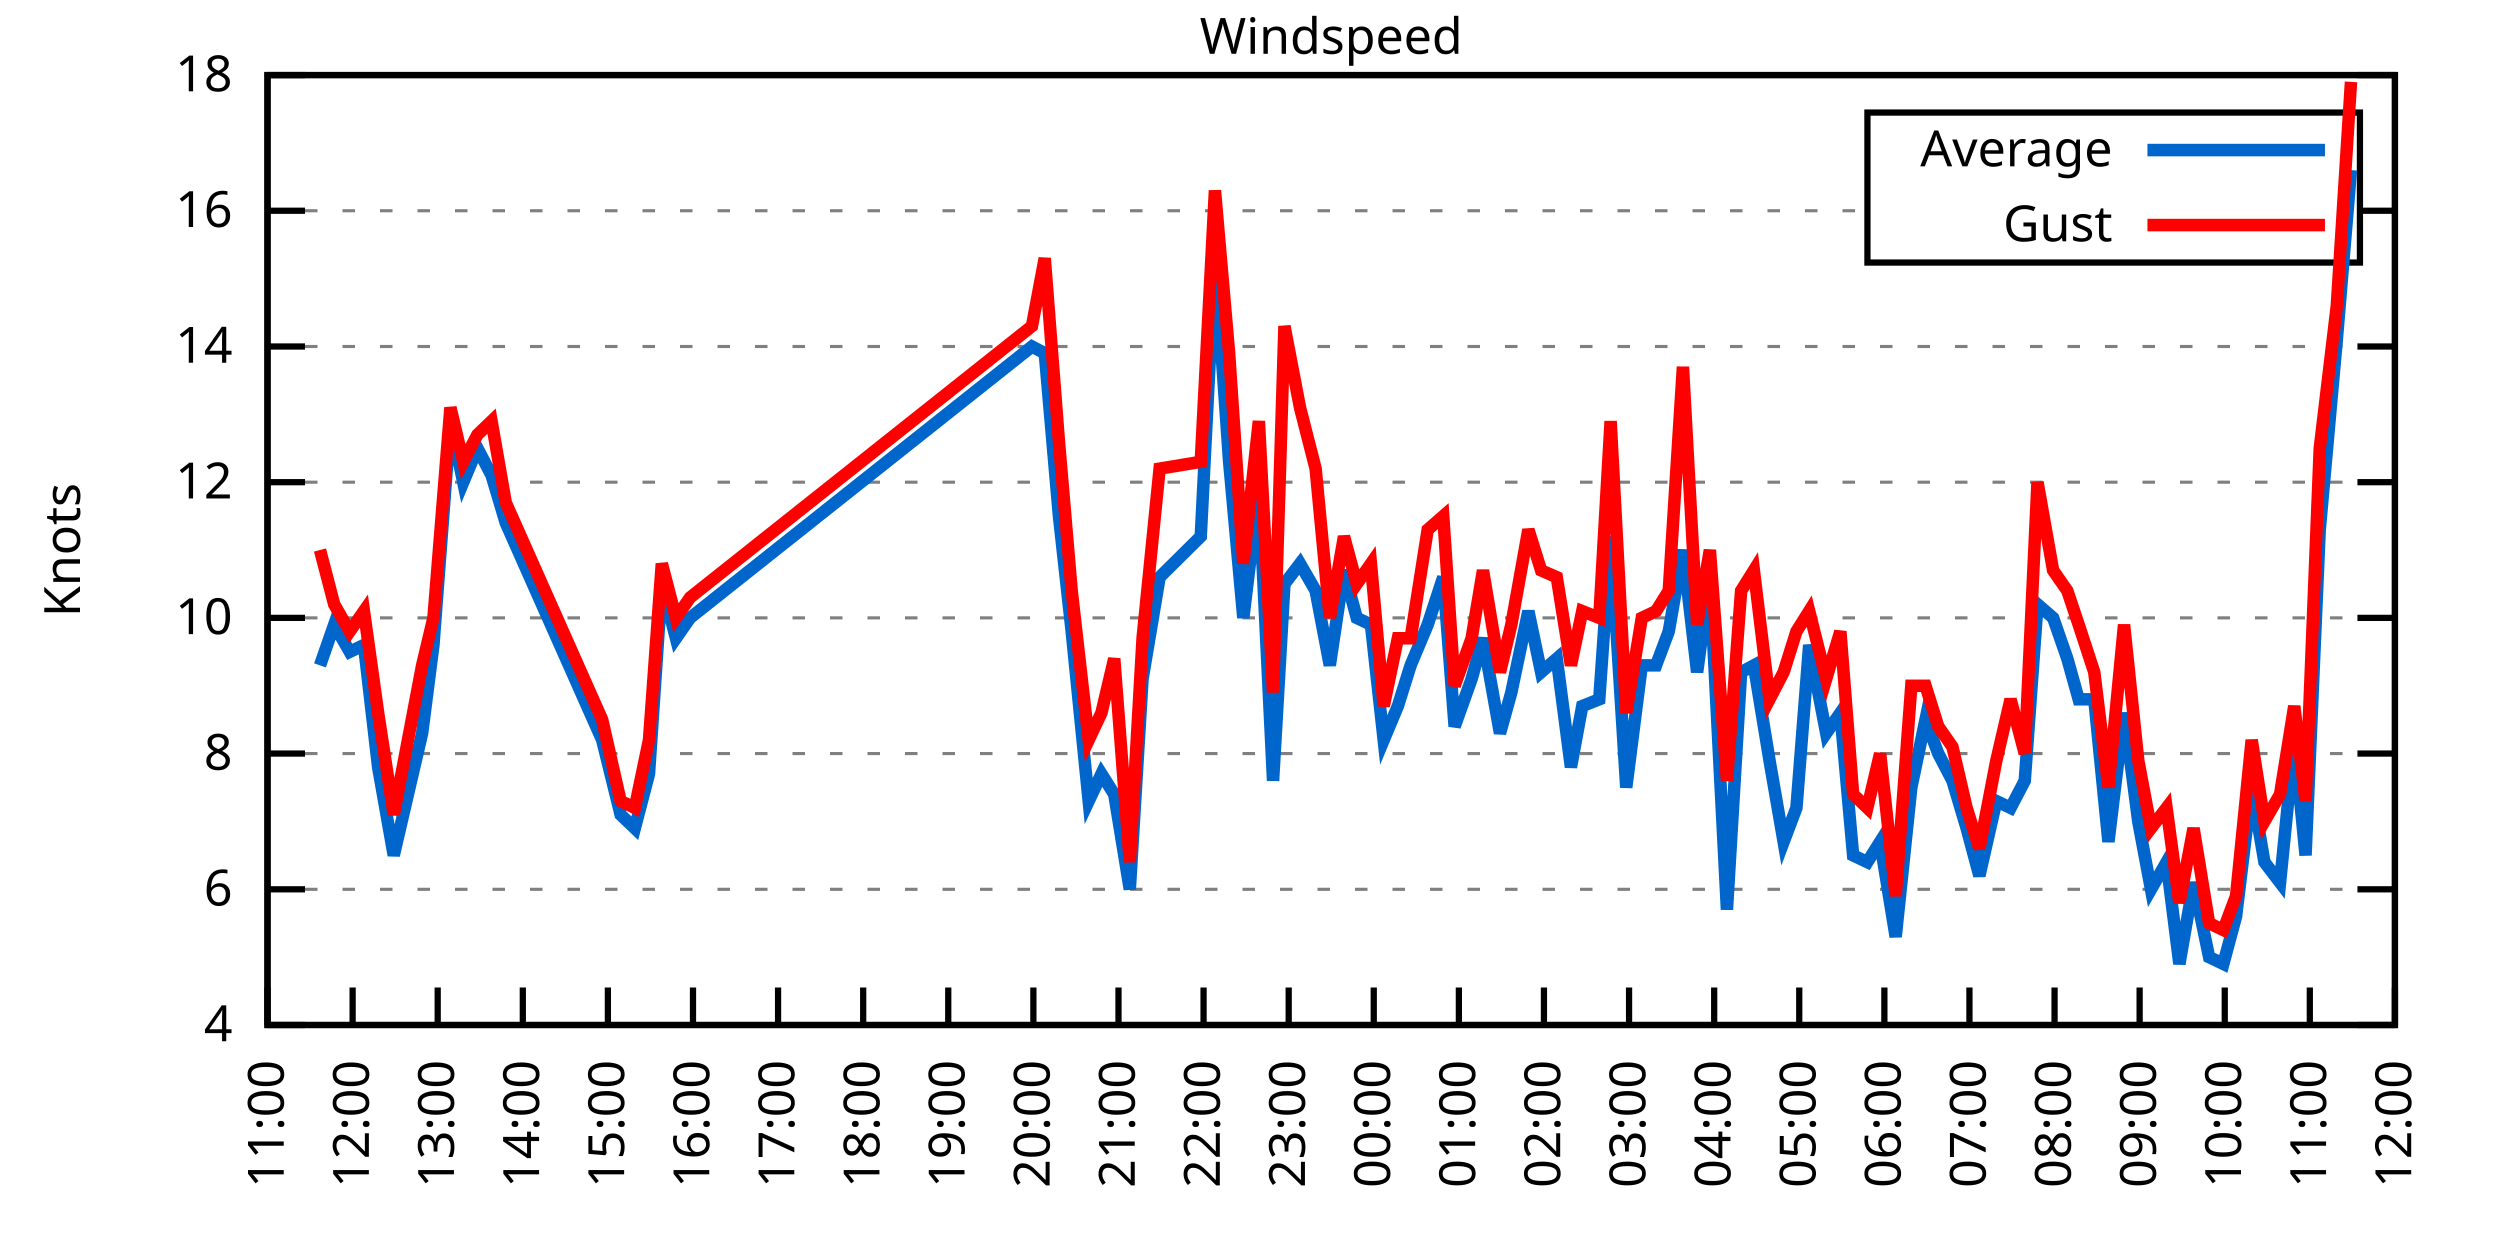
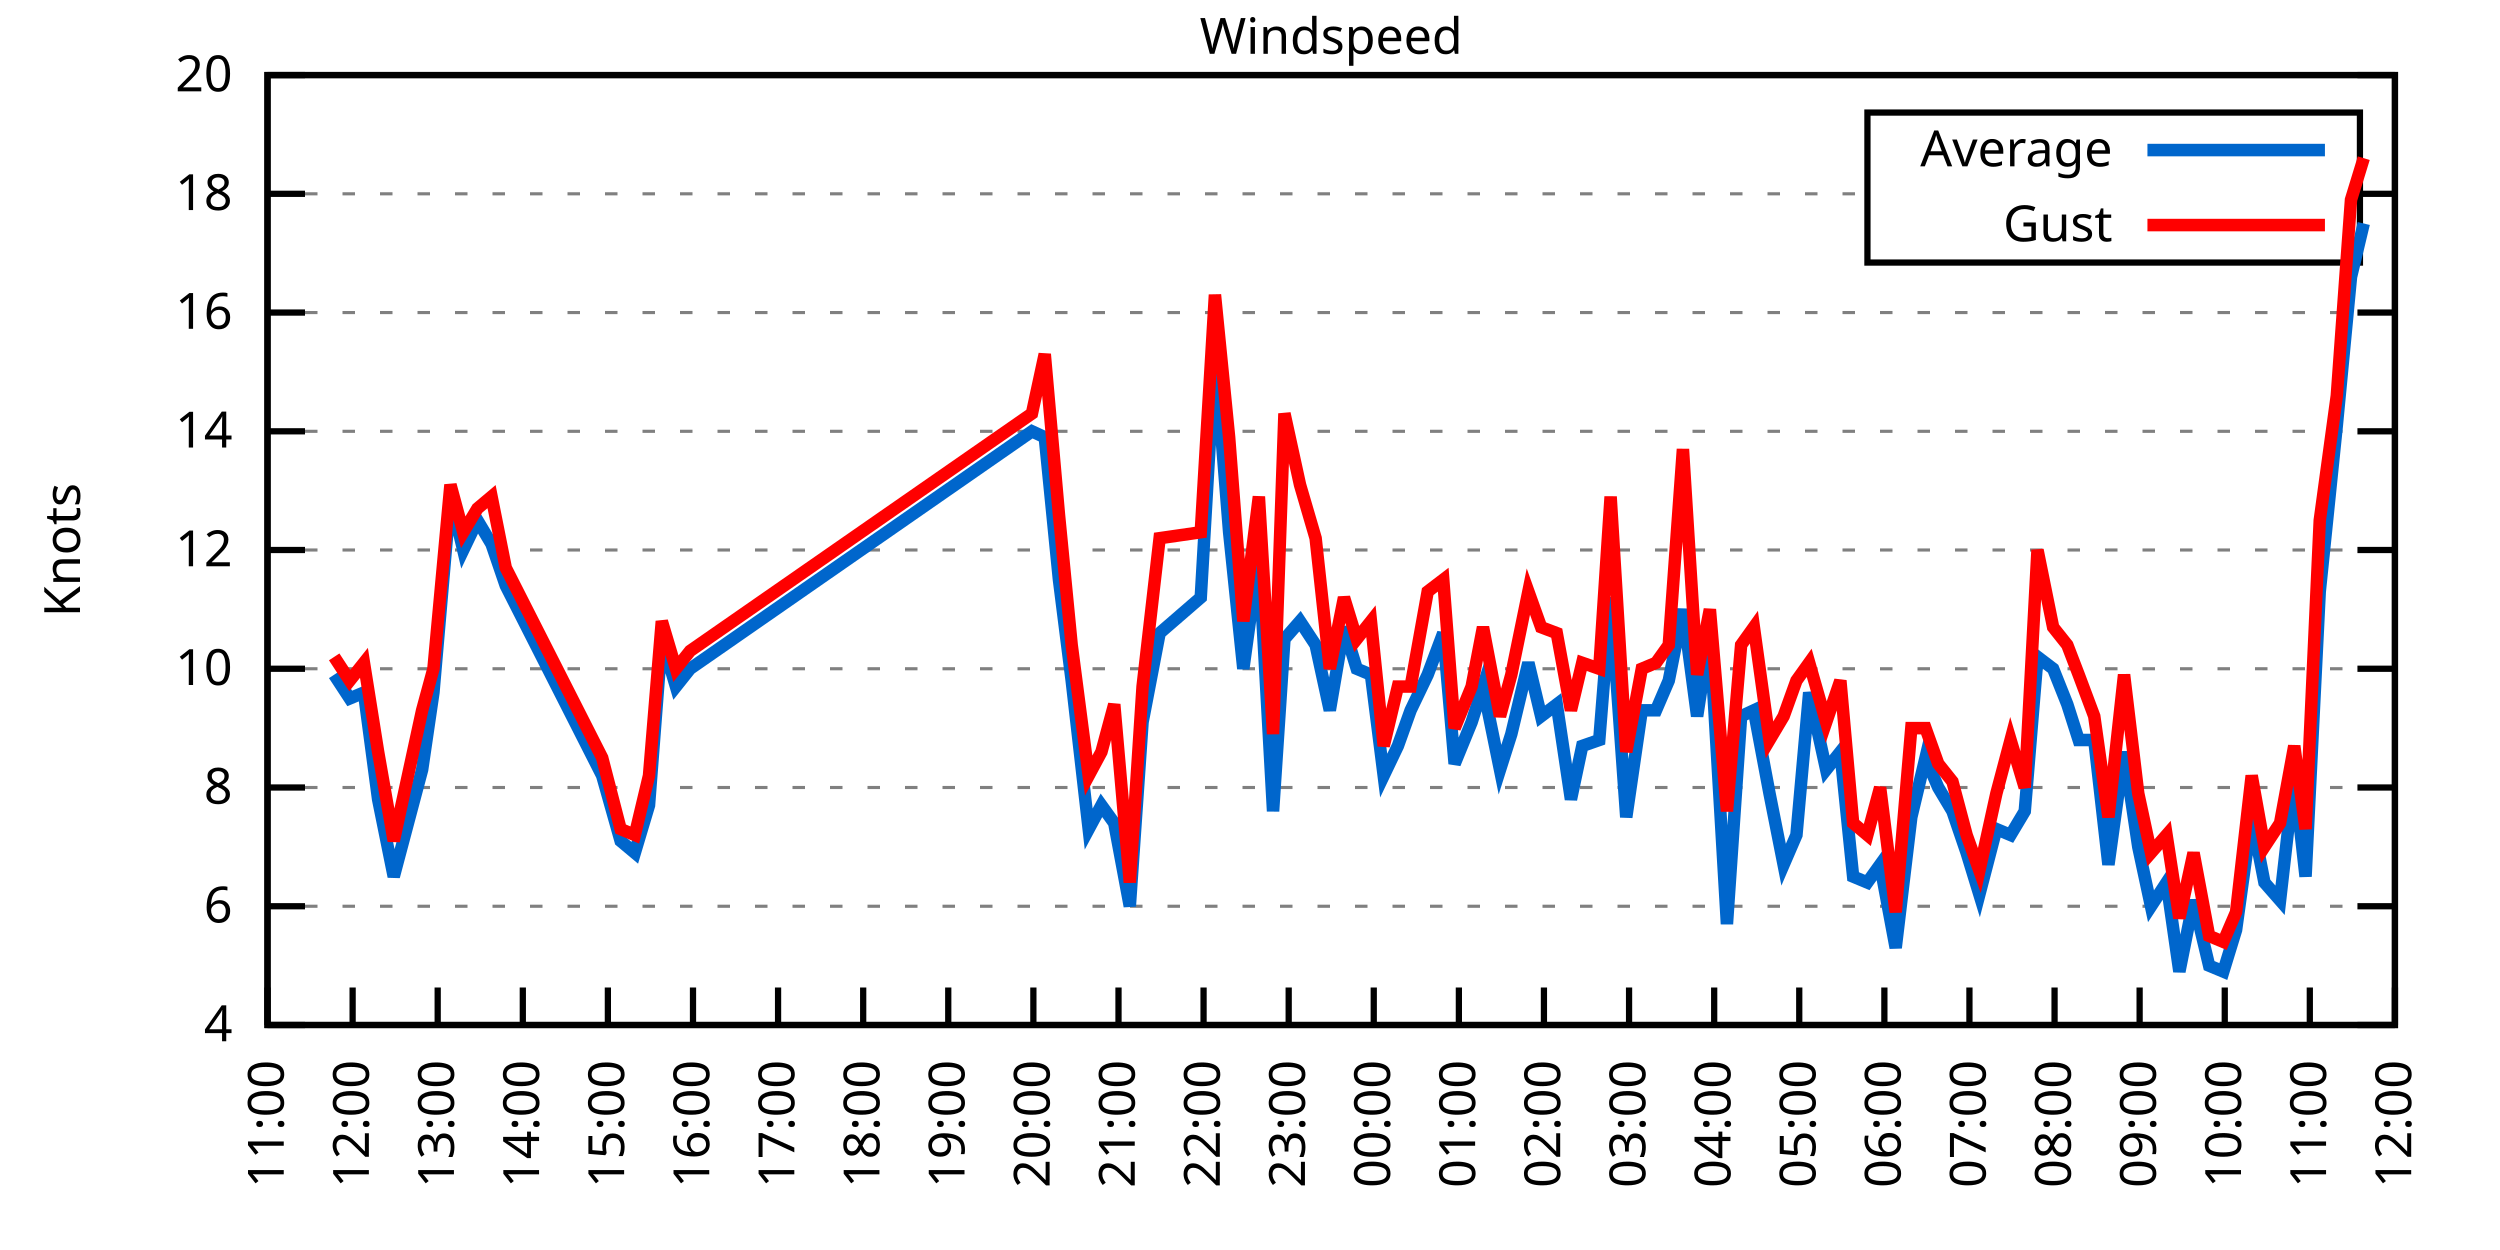
<svg xmlns="http://www.w3.org/2000/svg" xmlns:xlink="http://www.w3.org/1999/xlink" width="400" height="200" viewBox="0 0 400 200">
  <g id="gnuplot_canvas">
    <rect x="0" y="0" width="400" height="200" fill="none" />
    <defs>
      <circle id="gpDot" r="0.5" stroke-width="0.5" stroke="currentColor" />
      <path id="gpPt0" stroke-width="0.333" stroke="currentColor" d="M-1,0 h2 M0,-1 v2" />
      <path id="gpPt1" stroke-width="0.333" stroke="currentColor" d="M-1,-1 L1,1 M1,-1 L-1,1" />
      <path id="gpPt2" stroke-width="0.333" stroke="currentColor" d="M-1,0 L1,0 M0,-1 L0,1 M-1,-1 L1,1 M-1,1 L1,-1" />
      <rect id="gpPt3" stroke-width="0.333" stroke="currentColor" x="-1" y="-1" width="2" height="2" />
      <rect id="gpPt4" stroke-width="0.333" stroke="currentColor" fill="currentColor" x="-1" y="-1" width="2" height="2" />
      <circle id="gpPt5" stroke-width="0.333" stroke="currentColor" cx="0" cy="0" r="1" />
      <use xlink:href="#gpPt5" id="gpPt6" fill="currentColor" stroke="none" />
      <path id="gpPt7" stroke-width="0.333" stroke="currentColor" d="M0,-1.33 L-1.33,0.67 L1.33,0.67 z" />
      <use xlink:href="#gpPt7" id="gpPt8" fill="currentColor" stroke="none" />
      <use xlink:href="#gpPt7" id="gpPt9" stroke="currentColor" transform="rotate(180)" />
      <use xlink:href="#gpPt9" id="gpPt10" fill="currentColor" stroke="none" />
      <use xlink:href="#gpPt3" id="gpPt11" stroke="currentColor" transform="rotate(45)" />
      <use xlink:href="#gpPt11" id="gpPt12" fill="currentColor" stroke="none" />
      <path id="gpPt13" stroke-width="0.333" stroke="currentColor" d="M0,1.330 L1.265,0.411 L0.782,-1.067 L-0.782,-1.076 L-1.265,0.411 z" />
      <use xlink:href="#gpPt13" id="gpPt14" fill="currentColor" stroke="none" />
      <filter id="textbox" filterUnits="objectBoundingBox" x="0" y="0" height="1" width="1">
        <feFlood flood-color="white" flood-opacity="1" result="bgnd" />
        <feComposite in="SourceGraphic" in2="bgnd" operator="atop" />
      </filter>
      <filter id="greybox" filterUnits="objectBoundingBox" x="0" y="0" height="1" width="1">
        <feFlood flood-color="lightgrey" flood-opacity="1" result="grey" />
        <feComposite in="SourceGraphic" in2="grey" operator="atop" />
      </filter>
    </defs>
    <g fill="none" color="white" stroke="currentColor" stroke-width="1.00" stroke-linecap="butt" stroke-linejoin="miter">
</g>
    <g fill="none" color="black" stroke="currentColor" stroke-width="1.00" stroke-linecap="butt" stroke-linejoin="miter">
      <g stroke="none" shape-rendering="crispEdges">
        <polygon fill="rgb(255, 255, 255)" points="42.80,164.00 383.18,164.00 383.18,12.02 42.80,12.02 " />
      </g>
    </g>
    <g fill="none" color="black" stroke="currentColor" stroke-width="1.00" stroke-linecap="butt" stroke-linejoin="miter">
</g>
    <g fill="none" color="black" stroke="black" stroke-width="0.50" stroke-linecap="butt" stroke-linejoin="miter">
</g>
    <g fill="none" color="gray" stroke="currentColor" stroke-width="0.50" stroke-linecap="butt" stroke-linejoin="miter">
      <path stroke="gray" stroke-dasharray="2,4" class="gridline" d="M42.80,164.00 L383.19,164.00  " />
    </g>
    <g fill="none" color="gray" stroke="gray" stroke-width="1.00" stroke-linecap="butt" stroke-linejoin="miter">
</g>
    <g fill="none" color="black" stroke="currentColor" stroke-width="1.00" stroke-linecap="butt" stroke-linejoin="miter">
      <path stroke="black" d="M42.80,164.00 L48.80,164.00 M383.19,164.00 L377.19,164.00  " />
      <g transform="translate(37.20,166.60)" stroke="none" fill="black" font-family="Sans" font-size="8.00" text-anchor="end">
        <text>
          <tspan font-family="Sans"> 4</tspan>
        </text>
      </g>
    </g>
    <g fill="none" color="black" stroke="currentColor" stroke-width="1.00" stroke-linecap="butt" stroke-linejoin="miter">
</g>
    <g fill="none" color="black" stroke="black" stroke-width="0.50" stroke-linecap="butt" stroke-linejoin="miter">
</g>
    <g fill="none" color="gray" stroke="currentColor" stroke-width="0.50" stroke-linecap="butt" stroke-linejoin="miter">
-       <path stroke="gray" stroke-dasharray="2,4" class="gridline" d="M42.80,142.29 L383.19,142.29  " />
-     </g>
-     <g fill="none" color="gray" stroke="gray" stroke-width="1.00" stroke-linecap="butt" stroke-linejoin="miter">
- </g>
-     <g fill="none" color="black" stroke="currentColor" stroke-width="1.00" stroke-linecap="butt" stroke-linejoin="miter">
-       <path stroke="black" d="M42.80,142.29 L48.80,142.29 M383.19,142.29 L377.19,142.29  " />
-       <g transform="translate(37.20,144.89)" stroke="none" fill="black" font-family="Sans" font-size="8.00" text-anchor="end">
+       <path stroke="gray" stroke-dasharray="2,4" class="gridline" d="M42.80,145.00 L383.19,145.00  " />
+     </g>
+     <g fill="none" color="gray" stroke="gray" stroke-width="1.00" stroke-linecap="butt" stroke-linejoin="miter">
+ </g>
+     <g fill="none" color="black" stroke="currentColor" stroke-width="1.00" stroke-linecap="butt" stroke-linejoin="miter">
+       <path stroke="black" d="M42.80,145.00 L48.80,145.00 M383.19,145.00 L377.19,145.00  " />
+       <g transform="translate(37.20,147.60)" stroke="none" fill="black" font-family="Sans" font-size="8.00" text-anchor="end">
        <text>
          <tspan font-family="Sans"> 6</tspan>
        </text>
      </g>
    </g>
    <g fill="none" color="black" stroke="currentColor" stroke-width="1.00" stroke-linecap="butt" stroke-linejoin="miter">
</g>
    <g fill="none" color="black" stroke="black" stroke-width="0.50" stroke-linecap="butt" stroke-linejoin="miter">
</g>
    <g fill="none" color="gray" stroke="currentColor" stroke-width="0.50" stroke-linecap="butt" stroke-linejoin="miter">
-       <path stroke="gray" stroke-dasharray="2,4" class="gridline" d="M42.80,120.57 L383.19,120.57  " />
-     </g>
-     <g fill="none" color="gray" stroke="gray" stroke-width="1.00" stroke-linecap="butt" stroke-linejoin="miter">
- </g>
-     <g fill="none" color="black" stroke="currentColor" stroke-width="1.00" stroke-linecap="butt" stroke-linejoin="miter">
-       <path stroke="black" d="M42.80,120.57 L48.80,120.57 M383.19,120.57 L377.19,120.57  " />
-       <g transform="translate(37.20,123.17)" stroke="none" fill="black" font-family="Sans" font-size="8.00" text-anchor="end">
+       <path stroke="gray" stroke-dasharray="2,4" class="gridline" d="M42.80,126.00 L383.19,126.00  " />
+     </g>
+     <g fill="none" color="gray" stroke="gray" stroke-width="1.00" stroke-linecap="butt" stroke-linejoin="miter">
+ </g>
+     <g fill="none" color="black" stroke="currentColor" stroke-width="1.00" stroke-linecap="butt" stroke-linejoin="miter">
+       <path stroke="black" d="M42.80,126.00 L48.80,126.00 M383.19,126.00 L377.19,126.00  " />
+       <g transform="translate(37.20,128.60)" stroke="none" fill="black" font-family="Sans" font-size="8.00" text-anchor="end">
        <text>
          <tspan font-family="Sans"> 8</tspan>
        </text>
      </g>
    </g>
    <g fill="none" color="black" stroke="currentColor" stroke-width="1.00" stroke-linecap="butt" stroke-linejoin="miter">
</g>
    <g fill="none" color="black" stroke="black" stroke-width="0.50" stroke-linecap="butt" stroke-linejoin="miter">
</g>
    <g fill="none" color="gray" stroke="currentColor" stroke-width="0.50" stroke-linecap="butt" stroke-linejoin="miter">
-       <path stroke="gray" stroke-dasharray="2,4" class="gridline" d="M42.80,98.86 L383.19,98.86  " />
-     </g>
-     <g fill="none" color="gray" stroke="gray" stroke-width="1.00" stroke-linecap="butt" stroke-linejoin="miter">
- </g>
-     <g fill="none" color="black" stroke="currentColor" stroke-width="1.00" stroke-linecap="butt" stroke-linejoin="miter">
-       <path stroke="black" d="M42.80,98.86 L48.80,98.86 M383.19,98.86 L377.19,98.86  " />
-       <g transform="translate(37.20,101.46)" stroke="none" fill="black" font-family="Sans" font-size="8.00" text-anchor="end">
+       <path stroke="gray" stroke-dasharray="2,4" class="gridline" d="M42.80,107.00 L383.19,107.00  " />
+     </g>
+     <g fill="none" color="gray" stroke="gray" stroke-width="1.00" stroke-linecap="butt" stroke-linejoin="miter">
+ </g>
+     <g fill="none" color="black" stroke="currentColor" stroke-width="1.00" stroke-linecap="butt" stroke-linejoin="miter">
+       <path stroke="black" d="M42.80,107.00 L48.80,107.00 M383.19,107.00 L377.19,107.00  " />
+       <g transform="translate(37.20,109.60)" stroke="none" fill="black" font-family="Sans" font-size="8.00" text-anchor="end">
        <text>
          <tspan font-family="Sans"> 10</tspan>
        </text>
      </g>
    </g>
    <g fill="none" color="black" stroke="currentColor" stroke-width="1.00" stroke-linecap="butt" stroke-linejoin="miter">
</g>
    <g fill="none" color="black" stroke="black" stroke-width="0.50" stroke-linecap="butt" stroke-linejoin="miter">
</g>
    <g fill="none" color="gray" stroke="currentColor" stroke-width="0.50" stroke-linecap="butt" stroke-linejoin="miter">
-       <path stroke="gray" stroke-dasharray="2,4" class="gridline" d="M42.80,77.15 L383.19,77.15  " />
-     </g>
-     <g fill="none" color="gray" stroke="gray" stroke-width="1.00" stroke-linecap="butt" stroke-linejoin="miter">
- </g>
-     <g fill="none" color="black" stroke="currentColor" stroke-width="1.00" stroke-linecap="butt" stroke-linejoin="miter">
-       <path stroke="black" d="M42.80,77.15 L48.80,77.15 M383.19,77.15 L377.19,77.15  " />
-       <g transform="translate(37.20,79.75)" stroke="none" fill="black" font-family="Sans" font-size="8.00" text-anchor="end">
+       <path stroke="gray" stroke-dasharray="2,4" class="gridline" d="M42.80,88.00 L383.19,88.00  " />
+     </g>
+     <g fill="none" color="gray" stroke="gray" stroke-width="1.00" stroke-linecap="butt" stroke-linejoin="miter">
+ </g>
+     <g fill="none" color="black" stroke="currentColor" stroke-width="1.00" stroke-linecap="butt" stroke-linejoin="miter">
+       <path stroke="black" d="M42.80,88.00 L48.80,88.00 M383.19,88.00 L377.19,88.00  " />
+       <g transform="translate(37.20,90.60)" stroke="none" fill="black" font-family="Sans" font-size="8.00" text-anchor="end">
        <text>
          <tspan font-family="Sans"> 12</tspan>
        </text>
      </g>
    </g>
    <g fill="none" color="black" stroke="currentColor" stroke-width="1.00" stroke-linecap="butt" stroke-linejoin="miter">
</g>
    <g fill="none" color="black" stroke="black" stroke-width="0.50" stroke-linecap="butt" stroke-linejoin="miter">
</g>
    <g fill="none" color="gray" stroke="currentColor" stroke-width="0.50" stroke-linecap="butt" stroke-linejoin="miter">
-       <path stroke="gray" stroke-dasharray="2,4" class="gridline" d="M42.80,55.44 L383.19,55.44  " />
-     </g>
-     <g fill="none" color="gray" stroke="gray" stroke-width="1.00" stroke-linecap="butt" stroke-linejoin="miter">
- </g>
-     <g fill="none" color="black" stroke="currentColor" stroke-width="1.00" stroke-linecap="butt" stroke-linejoin="miter">
-       <path stroke="black" d="M42.80,55.44 L48.80,55.44 M383.19,55.44 L377.19,55.44  " />
-       <g transform="translate(37.20,58.04)" stroke="none" fill="black" font-family="Sans" font-size="8.00" text-anchor="end">
+       <path stroke="gray" stroke-dasharray="2,4" class="gridline" d="M42.80,69.01 L383.19,69.01  " />
+     </g>
+     <g fill="none" color="gray" stroke="gray" stroke-width="1.00" stroke-linecap="butt" stroke-linejoin="miter">
+ </g>
+     <g fill="none" color="black" stroke="currentColor" stroke-width="1.00" stroke-linecap="butt" stroke-linejoin="miter">
+       <path stroke="black" d="M42.80,69.01 L48.80,69.01 M383.19,69.01 L377.19,69.01  " />
+       <g transform="translate(37.20,71.61)" stroke="none" fill="black" font-family="Sans" font-size="8.00" text-anchor="end">
        <text>
          <tspan font-family="Sans"> 14</tspan>
        </text>
      </g>
    </g>
    <g fill="none" color="black" stroke="currentColor" stroke-width="1.00" stroke-linecap="butt" stroke-linejoin="miter">
</g>
    <g fill="none" color="black" stroke="black" stroke-width="0.50" stroke-linecap="butt" stroke-linejoin="miter">
</g>
    <g fill="none" color="gray" stroke="currentColor" stroke-width="0.50" stroke-linecap="butt" stroke-linejoin="miter">
-       <path stroke="gray" stroke-dasharray="2,4" class="gridline" d="M42.80,33.72 L298.79,33.72 M377.59,33.72 L383.19,33.72  " />
-     </g>
-     <g fill="none" color="gray" stroke="gray" stroke-width="1.00" stroke-linecap="butt" stroke-linejoin="miter">
- </g>
-     <g fill="none" color="black" stroke="currentColor" stroke-width="1.00" stroke-linecap="butt" stroke-linejoin="miter">
-       <path stroke="black" d="M42.80,33.72 L48.80,33.72 M383.19,33.72 L377.19,33.72  " />
-       <g transform="translate(37.20,36.32)" stroke="none" fill="black" font-family="Sans" font-size="8.00" text-anchor="end">
+       <path stroke="gray" stroke-dasharray="2,4" class="gridline" d="M42.80,50.01 L383.19,50.01  " />
+     </g>
+     <g fill="none" color="gray" stroke="gray" stroke-width="1.00" stroke-linecap="butt" stroke-linejoin="miter">
+ </g>
+     <g fill="none" color="black" stroke="currentColor" stroke-width="1.00" stroke-linecap="butt" stroke-linejoin="miter">
+       <path stroke="black" d="M42.80,50.01 L48.80,50.01 M383.19,50.01 L377.19,50.01  " />
+       <g transform="translate(37.20,52.61)" stroke="none" fill="black" font-family="Sans" font-size="8.00" text-anchor="end">
        <text>
          <tspan font-family="Sans"> 16</tspan>
+         </text>
+       </g>
+     </g>
+     <g fill="none" color="black" stroke="currentColor" stroke-width="1.00" stroke-linecap="butt" stroke-linejoin="miter">
+ </g>
+     <g fill="none" color="black" stroke="black" stroke-width="0.50" stroke-linecap="butt" stroke-linejoin="miter">
+ </g>
+     <g fill="none" color="gray" stroke="currentColor" stroke-width="0.50" stroke-linecap="butt" stroke-linejoin="miter">
+       <path stroke="gray" stroke-dasharray="2,4" class="gridline" d="M42.80,31.01 L298.79,31.01 M377.59,31.01 L383.19,31.01  " />
+     </g>
+     <g fill="none" color="gray" stroke="gray" stroke-width="1.00" stroke-linecap="butt" stroke-linejoin="miter">
+ </g>
+     <g fill="none" color="black" stroke="currentColor" stroke-width="1.00" stroke-linecap="butt" stroke-linejoin="miter">
+       <path stroke="black" d="M42.80,31.01 L48.80,31.01 M383.19,31.01 L377.19,31.01  " />
+       <g transform="translate(37.20,33.61)" stroke="none" fill="black" font-family="Sans" font-size="8.00" text-anchor="end">
+         <text>
+           <tspan font-family="Sans"> 18</tspan>
        </text>
      </g>
    </g>
    <g fill="none" color="black" stroke="currentColor" stroke-width="1.00" stroke-linecap="butt" stroke-linejoin="miter">
</g>
    <g fill="none" color="black" stroke="black" stroke-width="0.50" stroke-linecap="butt" stroke-linejoin="miter">
</g>
    <g fill="none" color="gray" stroke="currentColor" stroke-width="0.50" stroke-linecap="butt" stroke-linejoin="miter">
      <path stroke="gray" stroke-dasharray="2,4" class="gridline" d="M42.80,12.01 L383.19,12.01  " />
    </g>
    <g fill="none" color="gray" stroke="gray" stroke-width="1.00" stroke-linecap="butt" stroke-linejoin="miter">
</g>
    <g fill="none" color="black" stroke="currentColor" stroke-width="1.00" stroke-linecap="butt" stroke-linejoin="miter">
      <path stroke="black" d="M42.80,12.01 L48.80,12.01 M383.19,12.01 L377.19,12.01  " />
      <g transform="translate(37.20,14.61)" stroke="none" fill="black" font-family="Sans" font-size="8.00" text-anchor="end">
        <text>
-           <tspan font-family="Sans"> 18</tspan>
+           <tspan font-family="Sans"> 20</tspan>
        </text>
      </g>
    </g>
    <g fill="none" color="black" stroke="currentColor" stroke-width="1.00" stroke-linecap="butt" stroke-linejoin="miter">
      <path stroke="black" d="M42.80,164.00 L42.80,158.00  " />
      <g transform="translate(45.40,169.60) rotate(270.00)" stroke="none" fill="black" font-family="Sans" font-size="8.00" text-anchor="end">
        <text>
          <tspan font-family="Sans">11:00</tspan>
        </text>
      </g>
    </g>
    <g fill="none" color="black" stroke="currentColor" stroke-width="1.00" stroke-linecap="butt" stroke-linejoin="miter">
      <path stroke="black" d="M56.42,164.00 L56.42,158.00  " />
      <g transform="translate(59.02,169.60) rotate(270.00)" stroke="none" fill="black" font-family="Sans" font-size="8.00" text-anchor="end">
        <text>
          <tspan font-family="Sans">12:00</tspan>
        </text>
      </g>
    </g>
    <g fill="none" color="black" stroke="currentColor" stroke-width="1.00" stroke-linecap="butt" stroke-linejoin="miter">
      <path stroke="black" d="M70.03,164.00 L70.03,158.00  " />
      <g transform="translate(72.63,169.60) rotate(270.00)" stroke="none" fill="black" font-family="Sans" font-size="8.00" text-anchor="end">
        <text>
          <tspan font-family="Sans">13:00</tspan>
        </text>
      </g>
    </g>
    <g fill="none" color="black" stroke="currentColor" stroke-width="1.00" stroke-linecap="butt" stroke-linejoin="miter">
      <path stroke="black" d="M83.65,164.00 L83.65,158.00  " />
      <g transform="translate(86.25,169.60) rotate(270.00)" stroke="none" fill="black" font-family="Sans" font-size="8.00" text-anchor="end">
        <text>
          <tspan font-family="Sans">14:00</tspan>
        </text>
      </g>
    </g>
    <g fill="none" color="black" stroke="currentColor" stroke-width="1.00" stroke-linecap="butt" stroke-linejoin="miter">
      <path stroke="black" d="M97.26,164.00 L97.26,158.00  " />
      <g transform="translate(99.86,169.60) rotate(270.00)" stroke="none" fill="black" font-family="Sans" font-size="8.00" text-anchor="end">
        <text>
          <tspan font-family="Sans">15:00</tspan>
        </text>
      </g>
    </g>
    <g fill="none" color="black" stroke="currentColor" stroke-width="1.00" stroke-linecap="butt" stroke-linejoin="miter">
      <path stroke="black" d="M110.88,164.00 L110.88,158.00  " />
      <g transform="translate(113.48,169.60) rotate(270.00)" stroke="none" fill="black" font-family="Sans" font-size="8.00" text-anchor="end">
        <text>
          <tspan font-family="Sans">16:00</tspan>
        </text>
      </g>
    </g>
    <g fill="none" color="black" stroke="currentColor" stroke-width="1.00" stroke-linecap="butt" stroke-linejoin="miter">
      <path stroke="black" d="M124.49,164.00 L124.49,158.00  " />
      <g transform="translate(127.09,169.60) rotate(270.00)" stroke="none" fill="black" font-family="Sans" font-size="8.00" text-anchor="end">
        <text>
          <tspan font-family="Sans">17:00</tspan>
        </text>
      </g>
    </g>
    <g fill="none" color="black" stroke="currentColor" stroke-width="1.00" stroke-linecap="butt" stroke-linejoin="miter">
      <path stroke="black" d="M138.11,164.00 L138.11,158.00  " />
      <g transform="translate(140.71,169.60) rotate(270.00)" stroke="none" fill="black" font-family="Sans" font-size="8.00" text-anchor="end">
        <text>
          <tspan font-family="Sans">18:00</tspan>
        </text>
      </g>
    </g>
    <g fill="none" color="black" stroke="currentColor" stroke-width="1.00" stroke-linecap="butt" stroke-linejoin="miter">
      <path stroke="black" d="M151.72,164.00 L151.72,158.00  " />
      <g transform="translate(154.32,169.60) rotate(270.00)" stroke="none" fill="black" font-family="Sans" font-size="8.00" text-anchor="end">
        <text>
          <tspan font-family="Sans">19:00</tspan>
        </text>
      </g>
    </g>
    <g fill="none" color="black" stroke="currentColor" stroke-width="1.00" stroke-linecap="butt" stroke-linejoin="miter">
      <path stroke="black" d="M165.34,164.00 L165.34,158.00  " />
      <g transform="translate(167.94,169.60) rotate(270.00)" stroke="none" fill="black" font-family="Sans" font-size="8.00" text-anchor="end">
        <text>
          <tspan font-family="Sans">20:00</tspan>
        </text>
      </g>
    </g>
    <g fill="none" color="black" stroke="currentColor" stroke-width="1.00" stroke-linecap="butt" stroke-linejoin="miter">
      <path stroke="black" d="M178.96,164.00 L178.96,158.00  " />
      <g transform="translate(181.56,169.60) rotate(270.00)" stroke="none" fill="black" font-family="Sans" font-size="8.00" text-anchor="end">
        <text>
          <tspan font-family="Sans">21:00</tspan>
        </text>
      </g>
    </g>
    <g fill="none" color="black" stroke="currentColor" stroke-width="1.00" stroke-linecap="butt" stroke-linejoin="miter">
      <path stroke="black" d="M192.57,164.00 L192.57,158.00  " />
      <g transform="translate(195.17,169.60) rotate(270.00)" stroke="none" fill="black" font-family="Sans" font-size="8.00" text-anchor="end">
        <text>
          <tspan font-family="Sans">22:00</tspan>
        </text>
      </g>
    </g>
    <g fill="none" color="black" stroke="currentColor" stroke-width="1.00" stroke-linecap="butt" stroke-linejoin="miter">
      <path stroke="black" d="M206.19,164.00 L206.19,158.00  " />
      <g transform="translate(208.79,169.60) rotate(270.00)" stroke="none" fill="black" font-family="Sans" font-size="8.00" text-anchor="end">
        <text>
          <tspan font-family="Sans">23:00</tspan>
        </text>
      </g>
    </g>
    <g fill="none" color="black" stroke="currentColor" stroke-width="1.00" stroke-linecap="butt" stroke-linejoin="miter">
      <path stroke="black" d="M219.80,164.00 L219.80,158.00  " />
      <g transform="translate(222.40,169.60) rotate(270.00)" stroke="none" fill="black" font-family="Sans" font-size="8.00" text-anchor="end">
        <text>
          <tspan font-family="Sans">00:00</tspan>
        </text>
      </g>
    </g>
    <g fill="none" color="black" stroke="currentColor" stroke-width="1.00" stroke-linecap="butt" stroke-linejoin="miter">
      <path stroke="black" d="M233.42,164.00 L233.42,158.00  " />
      <g transform="translate(236.02,169.60) rotate(270.00)" stroke="none" fill="black" font-family="Sans" font-size="8.00" text-anchor="end">
        <text>
          <tspan font-family="Sans">01:00</tspan>
        </text>
      </g>
    </g>
    <g fill="none" color="black" stroke="currentColor" stroke-width="1.00" stroke-linecap="butt" stroke-linejoin="miter">
      <path stroke="black" d="M247.03,164.00 L247.03,158.00  " />
      <g transform="translate(249.63,169.60) rotate(270.00)" stroke="none" fill="black" font-family="Sans" font-size="8.00" text-anchor="end">
        <text>
          <tspan font-family="Sans">02:00</tspan>
        </text>
      </g>
    </g>
    <g fill="none" color="black" stroke="currentColor" stroke-width="1.00" stroke-linecap="butt" stroke-linejoin="miter">
      <path stroke="black" d="M260.65,164.00 L260.65,158.00  " />
      <g transform="translate(263.25,169.60) rotate(270.00)" stroke="none" fill="black" font-family="Sans" font-size="8.00" text-anchor="end">
        <text>
          <tspan font-family="Sans">03:00</tspan>
        </text>
      </g>
    </g>
    <g fill="none" color="black" stroke="currentColor" stroke-width="1.00" stroke-linecap="butt" stroke-linejoin="miter">
      <path stroke="black" d="M274.27,164.00 L274.27,158.00  " />
      <g transform="translate(276.87,169.60) rotate(270.00)" stroke="none" fill="black" font-family="Sans" font-size="8.00" text-anchor="end">
        <text>
          <tspan font-family="Sans">04:00</tspan>
        </text>
      </g>
    </g>
    <g fill="none" color="black" stroke="currentColor" stroke-width="1.00" stroke-linecap="butt" stroke-linejoin="miter">
      <path stroke="black" d="M287.88,164.00 L287.88,158.00  " />
      <g transform="translate(290.48,169.60) rotate(270.00)" stroke="none" fill="black" font-family="Sans" font-size="8.00" text-anchor="end">
        <text>
          <tspan font-family="Sans">05:00</tspan>
        </text>
      </g>
    </g>
    <g fill="none" color="black" stroke="currentColor" stroke-width="1.00" stroke-linecap="butt" stroke-linejoin="miter">
      <path stroke="black" d="M301.50,164.00 L301.50,158.00  " />
      <g transform="translate(304.10,169.60) rotate(270.00)" stroke="none" fill="black" font-family="Sans" font-size="8.00" text-anchor="end">
        <text>
          <tspan font-family="Sans">06:00</tspan>
        </text>
      </g>
    </g>
    <g fill="none" color="black" stroke="currentColor" stroke-width="1.00" stroke-linecap="butt" stroke-linejoin="miter">
      <path stroke="black" d="M315.11,164.00 L315.11,158.00  " />
      <g transform="translate(317.71,169.60) rotate(270.00)" stroke="none" fill="black" font-family="Sans" font-size="8.00" text-anchor="end">
        <text>
          <tspan font-family="Sans">07:00</tspan>
        </text>
      </g>
    </g>
    <g fill="none" color="black" stroke="currentColor" stroke-width="1.00" stroke-linecap="butt" stroke-linejoin="miter">
      <path stroke="black" d="M328.73,164.00 L328.73,158.00  " />
      <g transform="translate(331.33,169.60) rotate(270.00)" stroke="none" fill="black" font-family="Sans" font-size="8.00" text-anchor="end">
        <text>
          <tspan font-family="Sans">08:00</tspan>
        </text>
      </g>
    </g>
    <g fill="none" color="black" stroke="currentColor" stroke-width="1.00" stroke-linecap="butt" stroke-linejoin="miter">
      <path stroke="black" d="M342.34,164.00 L342.34,158.00  " />
      <g transform="translate(344.94,169.60) rotate(270.00)" stroke="none" fill="black" font-family="Sans" font-size="8.00" text-anchor="end">
        <text>
          <tspan font-family="Sans">09:00</tspan>
        </text>
      </g>
    </g>
    <g fill="none" color="black" stroke="currentColor" stroke-width="1.00" stroke-linecap="butt" stroke-linejoin="miter">
      <path stroke="black" d="M355.96,164.00 L355.96,158.00  " />
      <g transform="translate(358.56,169.60) rotate(270.00)" stroke="none" fill="black" font-family="Sans" font-size="8.00" text-anchor="end">
        <text>
          <tspan font-family="Sans">10:00</tspan>
        </text>
      </g>
    </g>
    <g fill="none" color="black" stroke="currentColor" stroke-width="1.00" stroke-linecap="butt" stroke-linejoin="miter">
      <path stroke="black" d="M369.57,164.00 L369.57,158.00  " />
      <g transform="translate(372.17,169.60) rotate(270.00)" stroke="none" fill="black" font-family="Sans" font-size="8.00" text-anchor="end">
        <text>
          <tspan font-family="Sans">11:00</tspan>
        </text>
      </g>
    </g>
    <g fill="none" color="black" stroke="currentColor" stroke-width="1.00" stroke-linecap="butt" stroke-linejoin="miter">
      <path stroke="black" d="M383.19,164.00 L383.19,158.00  " />
      <g transform="translate(385.79,169.60) rotate(270.00)" stroke="none" fill="black" font-family="Sans" font-size="8.00" text-anchor="end">
        <text>
          <tspan font-family="Sans">12:00</tspan>
        </text>
      </g>
    </g>
    <g fill="none" color="black" stroke="currentColor" stroke-width="1.00" stroke-linecap="butt" stroke-linejoin="miter">
</g>
    <g fill="none" color="black" stroke="currentColor" stroke-width="1.00" stroke-linecap="butt" stroke-linejoin="miter">
      <path stroke="black" d="M42.80,12.01 L42.80,164.00 L383.19,164.00 L383.19,12.01 L42.80,12.01 Z  " />
    </g>
    <g fill="none" color="black" stroke="currentColor" stroke-width="1.00" stroke-linecap="butt" stroke-linejoin="miter">
</g>
    <g fill="none" color="black" stroke="currentColor" stroke-width="1.00" stroke-linecap="butt" stroke-linejoin="miter">
      <path stroke="black" d="M298.79,42.01 L298.79,18.01 L377.59,18.01 L377.59,42.01 L298.79,42.01 Z  " />
    </g>
    <g id="Windspeed_plot_1">
      <g fill="none" color="white" stroke="black" stroke-width="2.00" stroke-linecap="butt" stroke-linejoin="miter">
</g>
      <g fill="none" color="black" stroke="currentColor" stroke-width="2.00" stroke-linecap="butt" stroke-linejoin="miter">
        <g transform="translate(337.99,26.61)" stroke="none" fill="black" font-family="Sans" font-size="8.00" text-anchor="end">
          <text>
            <tspan font-family="Sans">Average</tspan>
          </text>
        </g>
      </g>
      <g fill="none" color="black" stroke="currentColor" stroke-width="2.00" stroke-linecap="butt" stroke-linejoin="miter">
-         <path stroke="rgb(  0, 102, 204)" d="M343.59,24.01 L371.99,24.01 M51.20,106.46 L53.47,99.95 L55.96,104.29 L58.23,103.20 L60.50,122.75 L63.00,136.86   L67.54,117.32 L69.35,103.20 L72.07,67.38 L74.12,77.15 L76.39,71.72 L78.65,76.06 L80.92,83.66 L96.35,118.40   L99.30,130.35 L101.57,132.52 L103.84,123.83 L105.89,93.43 L108.15,102.12 L110.42,98.86 L165.11,55.44 L167.16,56.52   L169.43,82.58 L171.47,101.03 L174.19,128.17 L176.23,123.83 L178.28,127.09 L180.77,142.29 L182.81,108.63 L185.54,92.35   L192.12,85.83 L194.39,41.32 L196.66,73.89 L198.93,98.86 L201.42,78.23 L203.69,124.92 L205.51,93.43 L208.00,90.18   L210.50,94.52 L212.77,106.46 L215.04,91.26 L217.08,98.86 L219.35,99.95 L221.39,118.40 L223.66,112.97 L225.70,106.46   L228.43,99.95 L230.92,92.35 L232.74,116.23 L235.46,108.63 L237.28,102.12 L240.00,117.32 L241.81,110.80 L244.54,97.78   L246.58,107.55 L249.08,105.38 L251.35,122.75 L253.16,112.97 L255.88,111.89 L257.70,85.83 L260.20,126.00 L262.69,106.46   L264.96,106.46 L267.00,101.03 L269.27,88.00 L271.54,107.55 L273.58,92.35 L276.31,145.54 L278.58,107.55 L280.62,106.46   L283.12,121.66 L285.38,134.69 L287.43,129.26 L289.47,103.20 L292.19,117.32 L294.46,114.06 L296.50,136.86 L298.77,137.94   L300.82,134.69 L303.31,149.89 L305.81,126.00 L308.08,115.15 L310.12,120.57 L312.39,124.92 L314.66,132.52 L316.70,140.12   L319.42,128.17 L321.69,129.26 L323.96,124.92 L326.00,96.69 L328.50,98.86 L330.77,105.38 L332.59,111.89 L335.08,111.89   L337.35,134.69 L339.85,114.06 L342.12,131.43 L344.16,142.29 L346.65,137.94 L348.70,154.23 L350.97,141.20 L353.46,153.14   L355.73,154.23 L357.77,146.63 L360.27,126.00 L362.31,137.94 L364.81,141.20 L367.08,118.40 L368.89,136.86 L371.16,84.75   L373.89,54.35 L376.16,27.21  " />
+         <path stroke="rgb(  0, 102, 204)" d="M343.59,24.01 L371.99,24.01 M53.47,107.95 L55.96,111.75 L58.23,110.80 L60.50,127.90 L63.00,140.25 L67.54,123.15   L69.35,110.80 L72.07,79.46 L74.12,88.00 L76.39,83.26 L78.65,87.06 L80.92,93.70 L96.35,124.10 L99.30,134.55   L101.57,136.45 L103.84,128.85 L105.89,102.25 L108.15,109.85 L110.42,107.00 L165.11,69.01 L167.16,69.96 L169.43,92.75   L171.47,108.90 L174.19,132.65 L176.23,128.85 L178.28,131.70 L180.77,145.00 L182.81,115.55 L185.54,101.30 L192.12,95.60   L194.39,56.66 L196.66,85.16 L198.93,107.00 L201.42,88.95 L203.69,129.80 L205.51,102.25 L208.00,99.40 L210.50,103.20   L212.77,113.65 L215.04,100.35 L217.08,107.00 L219.35,107.95 L221.39,124.10 L223.66,119.35 L225.70,113.65 L228.43,107.95   L230.92,101.30 L232.74,122.20 L235.46,115.55 L237.28,109.85 L240.00,123.15 L241.81,117.45 L244.54,106.05 L246.58,114.60   L249.08,112.70 L251.35,127.90 L253.16,119.35 L255.88,118.40 L257.70,95.60 L260.20,130.75 L262.69,113.65 L264.96,113.65   L267.00,108.90 L269.27,97.50 L271.54,114.60 L273.58,101.30 L276.31,147.85 L278.58,114.60 L280.62,113.65 L283.12,126.95   L285.38,138.35 L287.43,133.60 L289.47,110.80 L292.19,123.15 L294.46,120.30 L296.50,140.25 L298.77,141.20 L300.82,138.35   L303.31,151.65 L305.81,130.75 L308.08,121.25 L310.12,126.00 L312.39,129.80 L314.66,136.45 L316.70,143.10 L319.42,132.65   L321.69,133.60 L323.96,129.80 L326.00,105.10 L328.50,107.00 L330.77,112.70 L332.59,118.40 L335.08,118.40 L337.35,138.35   L339.85,120.30 L342.12,135.50 L344.16,145.00 L346.65,141.20 L348.70,155.45 L350.97,144.05 L353.46,154.50 L355.73,155.45   L357.77,148.80 L360.27,130.75 L362.31,141.20 L364.81,144.05 L367.08,124.10 L368.89,140.25 L371.16,94.65 L373.89,68.06   L376.16,44.31 L378.20,35.76  " />
      </g>
    </g>
    <g id="Windspeed_plot_2">
      <g fill="none" color="black" stroke="currentColor" stroke-width="2.00" stroke-linecap="butt" stroke-linejoin="miter">
        <g transform="translate(337.99,38.61)" stroke="none" fill="black" font-family="Sans" font-size="8.00" text-anchor="end">
          <text>
            <tspan font-family="Sans">Gust</tspan>
          </text>
        </g>
      </g>
      <g fill="none" color="black" stroke="currentColor" stroke-width="2.00" stroke-linecap="butt" stroke-linejoin="miter">
-         <path stroke="rgb(255,   0,   0)" d="M343.59,36.01 L371.99,36.01 M51.20,88.00 L53.47,96.69 L55.96,101.03 L58.23,97.78 L60.50,114.06 L63.00,130.35   L67.54,106.46 L69.35,98.86 L72.07,65.21 L74.12,73.89 L76.39,69.55 L78.65,67.38 L80.92,80.41 L96.35,115.15   L99.30,128.17 L101.57,129.26 L103.84,118.40 L105.89,90.18 L108.15,98.86 L110.42,95.60 L165.11,52.18 L167.16,41.32   L169.43,70.63 L171.47,94.52 L174.19,118.40 L176.23,114.06 L178.28,105.38 L180.77,137.94 L182.81,102.12 L185.54,74.98   L192.12,73.89 L194.39,30.47 L196.66,56.52 L198.93,90.18 L201.42,67.38 L203.69,110.80 L205.51,52.18 L208.00,65.21   L210.50,74.98 L212.77,98.86 L215.04,85.83 L217.08,93.43 L219.35,90.18 L221.39,112.97 L223.66,102.12 L225.70,102.12   L228.43,84.75 L230.92,82.58 L232.74,109.72 L235.46,102.12 L237.28,91.26 L240.00,107.55 L241.81,99.95 L244.54,84.75   L246.58,91.26 L249.08,92.35 L251.35,106.46 L253.16,97.78 L255.88,98.86 L257.70,67.38 L260.20,114.06 L262.69,98.86   L264.96,97.78 L267.00,94.52 L269.27,58.69 L271.54,99.95 L273.58,88.00 L276.31,124.92 L278.58,94.52 L280.62,91.26   L283.12,111.89 L285.38,107.55 L287.43,101.03 L289.47,97.78 L292.19,108.63 L294.46,101.03 L296.50,127.09 L298.77,129.26   L300.82,120.57 L303.31,143.37 L305.81,109.72 L308.08,109.72 L310.12,116.23 L312.39,119.49 L314.66,129.26 L316.70,135.77   L319.42,121.66 L321.69,111.89 L323.96,120.57 L326.00,77.15 L328.50,91.26 L330.77,94.52 L332.59,99.95 L335.08,107.55   L337.35,126.00 L339.85,99.95 L342.12,121.66 L344.16,132.52 L346.65,129.26 L348.70,144.46 L350.97,132.52 L353.46,147.72   L355.73,148.80 L357.77,143.37 L360.27,118.40 L362.31,131.43 L364.81,127.09 L367.08,112.97 L368.89,128.17 L371.16,71.72   L373.89,48.92 L376.16,13.10  " />
+         <path stroke="rgb(255,   0,   0)" d="M343.59,36.01 L371.99,36.01 M53.47,105.10 L55.96,108.90 L58.23,106.05 L60.50,120.30 L63.00,134.55 L67.54,113.65   L69.35,107.00 L72.07,77.56 L74.12,85.16 L76.39,81.36 L78.65,79.46 L80.92,90.85 L96.35,121.25 L99.30,132.65   L101.57,133.60 L103.84,124.10 L105.89,99.40 L108.15,107.00 L110.42,104.15 L165.11,66.16 L167.16,56.66 L169.43,82.31   L171.47,103.20 L174.19,124.10 L176.23,120.30 L178.28,112.70 L180.77,141.20 L182.81,109.85 L185.54,86.11 L192.12,85.16   L194.39,47.16 L196.66,69.96 L198.93,99.40 L201.42,79.46 L203.69,117.45 L205.51,66.16 L208.00,77.56 L210.50,86.11   L212.77,107.00 L215.04,95.60 L217.08,102.25 L219.35,99.40 L221.39,119.35 L223.66,109.85 L225.70,109.85 L228.43,94.65   L230.92,92.75 L232.74,116.50 L235.46,109.85 L237.28,100.35 L240.00,114.60 L241.81,107.95 L244.54,94.65 L246.58,100.35   L249.08,101.30 L251.35,113.65 L253.16,106.05 L255.88,107.00 L257.70,79.46 L260.20,120.30 L262.69,107.00 L264.96,106.05   L267.00,103.20 L269.27,71.86 L271.54,107.95 L273.58,97.50 L276.31,129.80 L278.58,103.20 L280.62,100.35 L283.12,118.40   L285.38,114.60 L287.43,108.90 L289.47,106.05 L292.19,115.55 L294.46,108.90 L296.50,131.70 L298.77,133.60 L300.82,126.00   L303.31,145.95 L305.81,116.50 L308.08,116.50 L310.12,122.20 L312.39,125.05 L314.66,133.60 L316.70,139.30 L319.42,126.95   L321.69,118.40 L323.96,126.00 L326.00,88.00 L328.50,100.35 L330.77,103.20 L332.59,107.95 L335.08,114.60 L337.35,130.75   L339.85,107.95 L342.12,126.95 L344.16,136.45 L346.65,133.60 L348.70,146.90 L350.97,136.45 L353.46,149.75 L355.73,150.70   L357.77,145.95 L360.27,124.10 L362.31,135.50 L364.81,131.70 L367.08,119.35 L368.89,132.65 L371.16,83.26 L373.89,63.31   L376.16,31.96 L378.20,25.31  " />
      </g>
    </g>
    <g fill="none" color="black" stroke="currentColor" stroke-width="2.00" stroke-linecap="butt" stroke-linejoin="miter">
</g>
    <g fill="none" color="black" stroke="black" stroke-width="1.00" stroke-linecap="butt" stroke-linejoin="miter">
</g>
    <g fill="none" color="black" stroke="currentColor" stroke-width="1.00" stroke-linecap="butt" stroke-linejoin="miter">
      <path stroke="black" d="M42.80,12.01 L42.80,164.00 L383.19,164.00 L383.19,12.01 L42.80,12.01 Z  " />
      <g transform="translate(12.80,88.01) rotate(270.00)" stroke="none" fill="black" font-family="Sans" font-size="8.00" text-anchor="middle">
        <text>
          <tspan font-family="Sans">Knots</tspan>
        </text>
      </g>
    </g>
    <g fill="none" color="black" stroke="currentColor" stroke-width="1.00" stroke-linecap="butt" stroke-linejoin="miter">
</g>
    <g fill="none" color="black" stroke="currentColor" stroke-width="1.00" stroke-linecap="butt" stroke-linejoin="miter">
      <g transform="translate(212.99,8.61)" stroke="none" fill="black" font-family="Sans" font-size="8.00" text-anchor="middle">
        <text>
          <tspan font-family="Sans">Windspeed</tspan>
        </text>
      </g>
    </g>
    <g fill="none" color="black" stroke="currentColor" stroke-width="1.00" stroke-linecap="butt" stroke-linejoin="miter">
</g>
  </g>
</svg>
